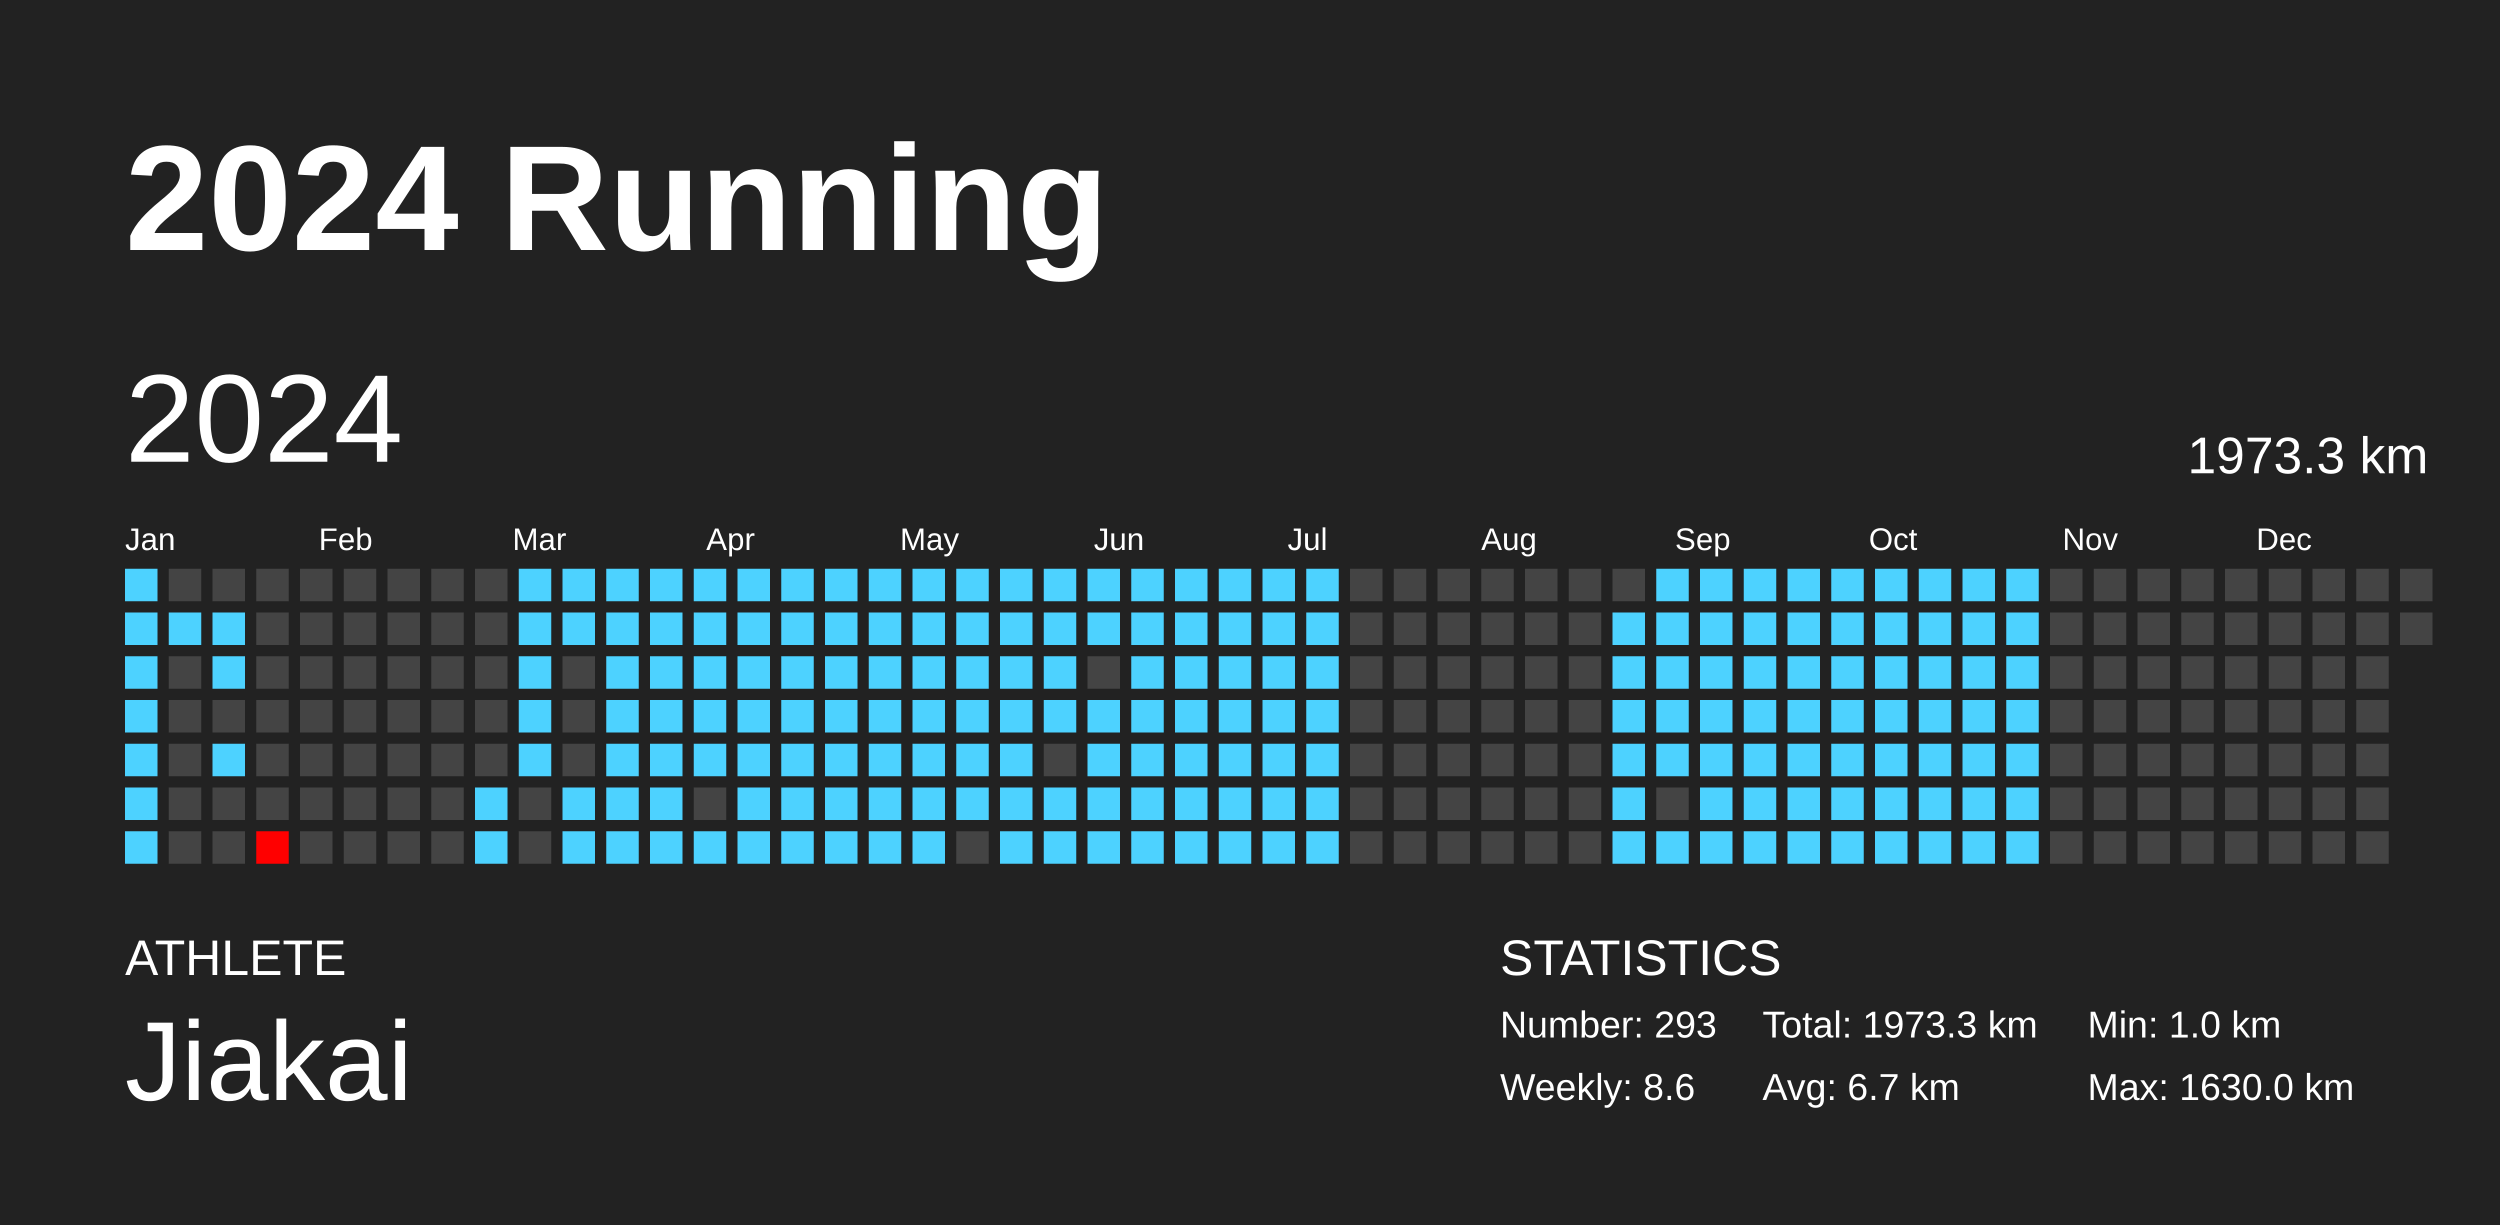
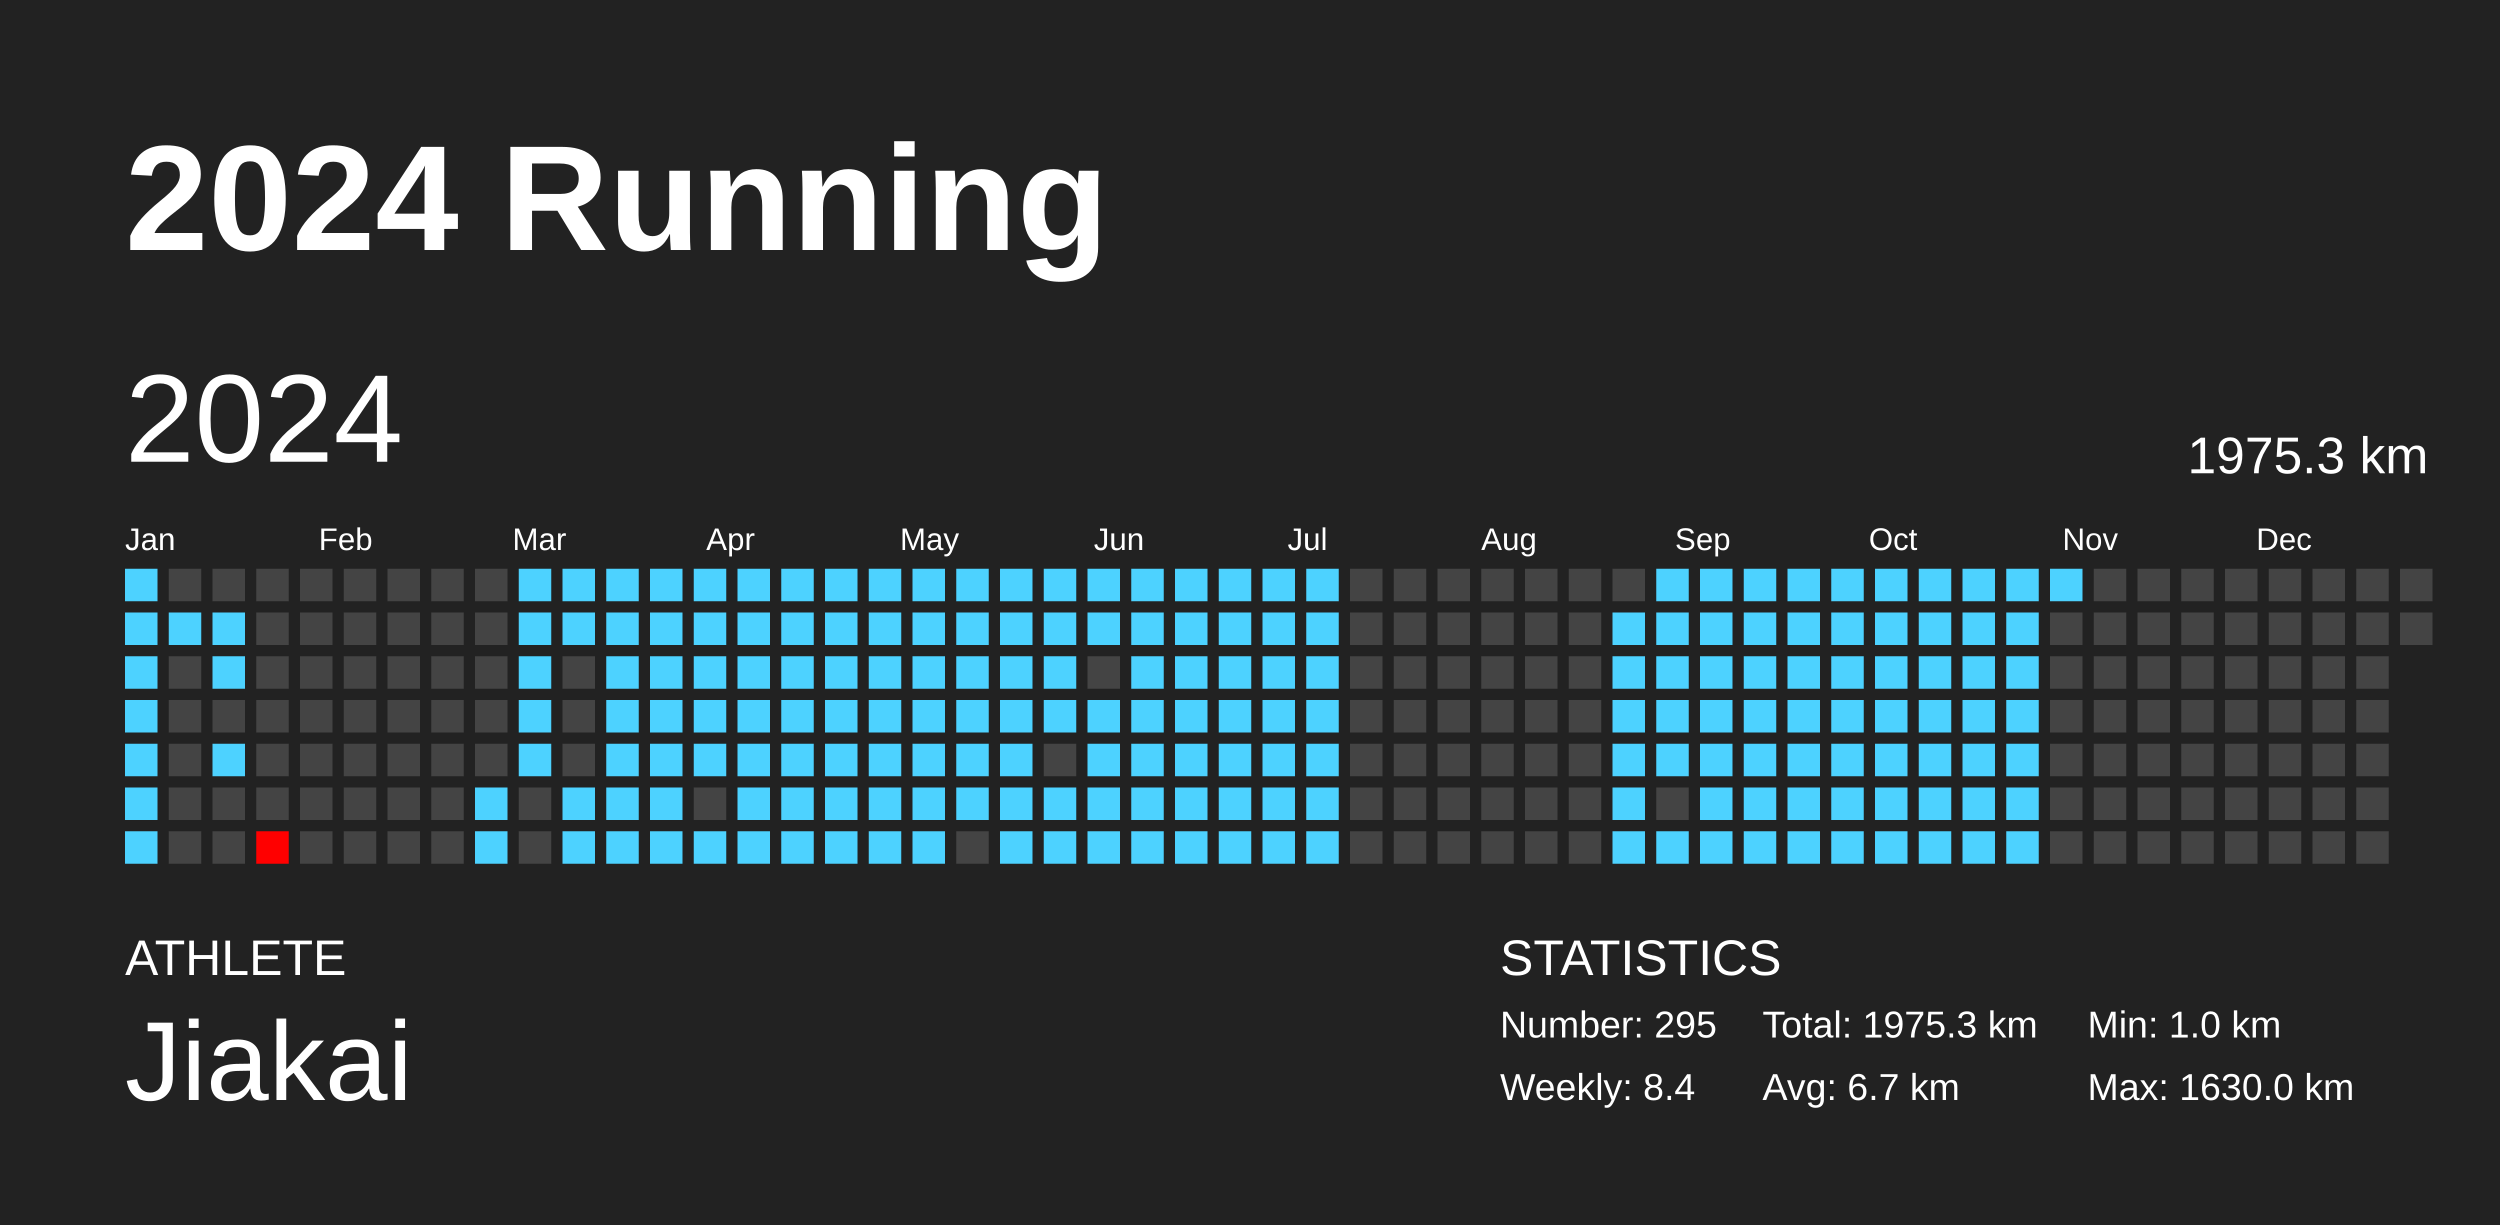
<svg xmlns="http://www.w3.org/2000/svg" baseProfile="full" height="98mm" version="1.1" viewBox="0,0,200,98" width="200mm">
  <defs />
  <rect fill="#222222" height="98" width="200" x="0" y="0" />
  <text fill="#FFFFFF" style="font-size:12px; font-family:Arial; font-weight:bold;" x="10" y="20">2024 Running</text>
  <text fill="#FFFFFF" style="font-size:4px; font-family:Arial" x="10" y="78">ATHLETE</text>
  <text fill="#FFFFFF" style="font-size:9px; font-family:Arial" x="10" y="88">Jiakai</text>
  <text fill="#FFFFFF" style="font-size:4px; font-family:Arial" x="120" y="78">STATISTICS</text>
-   <text fill="#FFFFFF" style="font-size:3px; font-family:Arial" x="120" y="83">Number: 293</text>
-   <text fill="#FFFFFF" style="font-size:3px; font-family:Arial" x="120" y="88">Weekly: 8.6</text>
-   <text fill="#FFFFFF" style="font-size:3px; font-family:Arial" x="141" y="83">Total: 1973.3 km</text>
+   <text fill="#FFFFFF" style="font-size:3px; font-family:Arial" x="120" y="83">Number: 295</text>
+   <text fill="#FFFFFF" style="font-size:3px; font-family:Arial" x="120" y="88">Weekly: 8.4</text>
+   <text fill="#FFFFFF" style="font-size:3px; font-family:Arial" x="141" y="83">Total: 1975.3 km</text>
  <text fill="#FFFFFF" style="font-size:3px; font-family:Arial" x="141" y="88">Avg: 6.7 km</text>
  <text fill="#FFFFFF" style="font-size:3px; font-family:Arial" x="167" y="83">Min: 1.0 km</text>
  <text fill="#FFFFFF" style="font-size:3px; font-family:Arial" x="167" y="88">Max: 1630.0 km</text>
  <text dominant-baseline="hanging" fill="#FFFFFF" style="font-size:10.0px; font-family:Arial;" x="10" y="30">2024</text>
-   <text dominant-baseline="hanging" fill="#FFFFFF" style="font-size:4.125px; font-family:Arial;" x="175" y="35">1973.3 km</text>
+   <text dominant-baseline="hanging" fill="#FFFFFF" style="font-size:4.125px; font-family:Arial;" x="175" y="35">1975.3 km</text>
  <text fill="#FFFFFF" style="font-size:2.5px; font-family:Arial" x="10.0" y="44">Jan</text>
  <text fill="#FFFFFF" style="font-size:2.5px; font-family:Arial" x="25.5" y="44">Feb</text>
  <text fill="#FFFFFF" style="font-size:2.5px; font-family:Arial" x="41.0" y="44">Mar</text>
  <text fill="#FFFFFF" style="font-size:2.5px; font-family:Arial" x="56.5" y="44">Apr</text>
  <text fill="#FFFFFF" style="font-size:2.5px; font-family:Arial" x="72.0" y="44">May</text>
  <text fill="#FFFFFF" style="font-size:2.5px; font-family:Arial" x="87.5" y="44">Jun</text>
  <text fill="#FFFFFF" style="font-size:2.5px; font-family:Arial" x="103.0" y="44">Jul</text>
  <text fill="#FFFFFF" style="font-size:2.5px; font-family:Arial" x="118.5" y="44">Aug</text>
  <text fill="#FFFFFF" style="font-size:2.5px; font-family:Arial" x="134.0" y="44">Sep</text>
  <text fill="#FFFFFF" style="font-size:2.5px; font-family:Arial" x="149.5" y="44">Oct</text>
  <text fill="#FFFFFF" style="font-size:2.5px; font-family:Arial" x="165.0" y="44">Nov</text>
  <text fill="#FFFFFF" style="font-size:2.5px; font-family:Arial" x="180.5" y="44">Dec</text>
  <rect fill="#4dd2ff" height="2.6" width="2.6" x="10.0" y="45.5" />
  <rect fill="#4dd2ff" height="2.6" width="2.6" x="10.0" y="49.0" />
  <rect fill="#4dd2ff" height="2.6" width="2.6" x="10.0" y="52.5" />
  <rect fill="#4dd2ff" height="2.6" width="2.6" x="10.0" y="56.0" />
  <rect fill="#4dd2ff" height="2.6" width="2.6" x="10.0" y="59.5" />
  <rect fill="#4dd2ff" height="2.6" width="2.6" x="10.0" y="63.0" />
  <rect fill="#4dd2ff" height="2.6" width="2.6" x="10.0" y="66.5" />
  <rect fill="#444444" height="2.6" width="2.6" x="13.5" y="45.5" />
  <rect fill="#4dd2ff" height="2.6" width="2.6" x="13.5" y="49.0" />
  <rect fill="#444444" height="2.6" width="2.6" x="13.5" y="52.5" />
  <rect fill="#444444" height="2.6" width="2.6" x="13.5" y="56.0" />
  <rect fill="#444444" height="2.6" width="2.6" x="13.5" y="59.5" />
  <rect fill="#444444" height="2.6" width="2.6" x="13.5" y="63.0" />
  <rect fill="#444444" height="2.6" width="2.6" x="13.5" y="66.5" />
  <rect fill="#444444" height="2.6" width="2.6" x="17.0" y="45.5" />
  <rect fill="#4dd2ff" height="2.6" width="2.6" x="17.0" y="49.0" />
  <rect fill="#4dd2ff" height="2.6" width="2.6" x="17.0" y="52.5" />
  <rect fill="#444444" height="2.6" width="2.6" x="17.0" y="56.0" />
  <rect fill="#4dd2ff" height="2.6" width="2.6" x="17.0" y="59.5" />
  <rect fill="#444444" height="2.6" width="2.6" x="17.0" y="63.0" />
  <rect fill="#444444" height="2.6" width="2.6" x="17.0" y="66.5" />
  <rect fill="#444444" height="2.6" width="2.6" x="20.5" y="45.5" />
  <rect fill="#444444" height="2.6" width="2.6" x="20.5" y="49.0" />
  <rect fill="#444444" height="2.6" width="2.6" x="20.5" y="52.5" />
  <rect fill="#444444" height="2.6" width="2.6" x="20.5" y="56.0" />
  <rect fill="#444444" height="2.6" width="2.6" x="20.5" y="59.5" />
  <rect fill="#444444" height="2.6" width="2.6" x="20.5" y="63.0" />
  <rect fill="red" height="2.6" width="2.6" x="20.5" y="66.5" />
  <rect fill="#444444" height="2.6" width="2.6" x="24.0" y="45.5" />
  <rect fill="#444444" height="2.6" width="2.6" x="24.0" y="49.0" />
  <rect fill="#444444" height="2.6" width="2.6" x="24.0" y="52.5" />
  <rect fill="#444444" height="2.6" width="2.6" x="24.0" y="56.0" />
  <rect fill="#444444" height="2.6" width="2.6" x="24.0" y="59.5" />
  <rect fill="#444444" height="2.6" width="2.6" x="24.0" y="63.0" />
  <rect fill="#444444" height="2.6" width="2.6" x="24.0" y="66.5" />
  <rect fill="#444444" height="2.6" width="2.6" x="27.5" y="45.5" />
  <rect fill="#444444" height="2.6" width="2.6" x="27.5" y="49.0" />
  <rect fill="#444444" height="2.6" width="2.6" x="27.5" y="52.5" />
  <rect fill="#444444" height="2.6" width="2.6" x="27.5" y="56.0" />
  <rect fill="#444444" height="2.6" width="2.6" x="27.5" y="59.5" />
  <rect fill="#444444" height="2.6" width="2.6" x="27.5" y="63.0" />
  <rect fill="#444444" height="2.6" width="2.6" x="27.5" y="66.5" />
  <rect fill="#444444" height="2.6" width="2.6" x="31.0" y="45.5" />
  <rect fill="#444444" height="2.6" width="2.6" x="31.0" y="49.0" />
  <rect fill="#444444" height="2.6" width="2.6" x="31.0" y="52.5" />
  <rect fill="#444444" height="2.6" width="2.6" x="31.0" y="56.0" />
  <rect fill="#444444" height="2.6" width="2.6" x="31.0" y="59.5" />
  <rect fill="#444444" height="2.6" width="2.6" x="31.0" y="63.0" />
  <rect fill="#444444" height="2.6" width="2.6" x="31.0" y="66.5" />
  <rect fill="#444444" height="2.6" width="2.6" x="34.5" y="45.5" />
  <rect fill="#444444" height="2.6" width="2.6" x="34.5" y="49.0" />
  <rect fill="#444444" height="2.6" width="2.6" x="34.5" y="52.5" />
  <rect fill="#444444" height="2.6" width="2.6" x="34.5" y="56.0" />
  <rect fill="#444444" height="2.6" width="2.6" x="34.5" y="59.5" />
  <rect fill="#444444" height="2.6" width="2.6" x="34.5" y="63.0" />
  <rect fill="#444444" height="2.6" width="2.6" x="34.5" y="66.5" />
  <rect fill="#444444" height="2.6" width="2.6" x="38.0" y="45.5" />
  <rect fill="#444444" height="2.6" width="2.6" x="38.0" y="49.0" />
  <rect fill="#444444" height="2.6" width="2.6" x="38.0" y="52.5" />
  <rect fill="#444444" height="2.6" width="2.6" x="38.0" y="56.0" />
  <rect fill="#444444" height="2.6" width="2.6" x="38.0" y="59.5" />
  <rect fill="#4dd2ff" height="2.6" width="2.6" x="38.0" y="63.0" />
  <rect fill="#4dd2ff" height="2.6" width="2.6" x="38.0" y="66.5" />
  <rect fill="#4dd2ff" height="2.6" width="2.6" x="41.5" y="45.5" />
  <rect fill="#4dd2ff" height="2.6" width="2.6" x="41.5" y="49.0" />
  <rect fill="#4dd2ff" height="2.6" width="2.6" x="41.5" y="52.5" />
  <rect fill="#4dd2ff" height="2.6" width="2.6" x="41.5" y="56.0" />
  <rect fill="#4dd2ff" height="2.6" width="2.6" x="41.5" y="59.5" />
  <rect fill="#444444" height="2.6" width="2.6" x="41.5" y="63.0" />
  <rect fill="#444444" height="2.6" width="2.6" x="41.5" y="66.5" />
  <rect fill="#4dd2ff" height="2.6" width="2.6" x="45.0" y="45.5" />
  <rect fill="#4dd2ff" height="2.6" width="2.6" x="45.0" y="49.0" />
  <rect fill="#444444" height="2.6" width="2.6" x="45.0" y="52.5" />
  <rect fill="#444444" height="2.6" width="2.6" x="45.0" y="56.0" />
  <rect fill="#444444" height="2.6" width="2.6" x="45.0" y="59.5" />
  <rect fill="#4dd2ff" height="2.6" width="2.6" x="45.0" y="63.0" />
  <rect fill="#4dd2ff" height="2.6" width="2.6" x="45.0" y="66.5" />
  <rect fill="#4dd2ff" height="2.6" width="2.6" x="48.5" y="45.5" />
  <rect fill="#4dd2ff" height="2.6" width="2.6" x="48.5" y="49.0" />
  <rect fill="#4dd2ff" height="2.6" width="2.6" x="48.5" y="52.5" />
  <rect fill="#4dd2ff" height="2.6" width="2.6" x="48.5" y="56.0" />
  <rect fill="#4dd2ff" height="2.6" width="2.6" x="48.5" y="59.5" />
  <rect fill="#4dd2ff" height="2.6" width="2.6" x="48.5" y="63.0" />
  <rect fill="#4dd2ff" height="2.6" width="2.6" x="48.5" y="66.5" />
  <rect fill="#4dd2ff" height="2.6" width="2.6" x="52.0" y="45.5" />
  <rect fill="#4dd2ff" height="2.6" width="2.6" x="52.0" y="49.0" />
  <rect fill="#4dd2ff" height="2.6" width="2.6" x="52.0" y="52.5" />
  <rect fill="#4dd2ff" height="2.6" width="2.6" x="52.0" y="56.0" />
  <rect fill="#4dd2ff" height="2.6" width="2.6" x="52.0" y="59.5" />
  <rect fill="#4dd2ff" height="2.6" width="2.6" x="52.0" y="63.0" />
  <rect fill="#4dd2ff" height="2.6" width="2.6" x="52.0" y="66.5" />
  <rect fill="#4dd2ff" height="2.6" width="2.6" x="55.5" y="45.5" />
  <rect fill="#4dd2ff" height="2.6" width="2.6" x="55.5" y="49.0" />
  <rect fill="#4dd2ff" height="2.6" width="2.6" x="55.5" y="52.5" />
  <rect fill="#4dd2ff" height="2.6" width="2.6" x="55.5" y="56.0" />
  <rect fill="#4dd2ff" height="2.6" width="2.6" x="55.5" y="59.5" />
  <rect fill="#444444" height="2.6" width="2.6" x="55.5" y="63.0" />
  <rect fill="#4dd2ff" height="2.6" width="2.6" x="55.5" y="66.5" />
  <rect fill="#4dd2ff" height="2.6" width="2.6" x="59.0" y="45.5" />
  <rect fill="#4dd2ff" height="2.6" width="2.6" x="59.0" y="49.0" />
  <rect fill="#4dd2ff" height="2.6" width="2.6" x="59.0" y="52.5" />
  <rect fill="#4dd2ff" height="2.6" width="2.6" x="59.0" y="56.0" />
  <rect fill="#4dd2ff" height="2.6" width="2.6" x="59.0" y="59.5" />
  <rect fill="#4dd2ff" height="2.6" width="2.6" x="59.0" y="63.0" />
  <rect fill="#4dd2ff" height="2.6" width="2.6" x="59.0" y="66.5" />
  <rect fill="#4dd2ff" height="2.6" width="2.6" x="62.5" y="45.5" />
  <rect fill="#4dd2ff" height="2.6" width="2.6" x="62.5" y="49.0" />
  <rect fill="#4dd2ff" height="2.6" width="2.6" x="62.5" y="52.5" />
  <rect fill="#4dd2ff" height="2.6" width="2.6" x="62.5" y="56.0" />
  <rect fill="#4dd2ff" height="2.6" width="2.6" x="62.5" y="59.5" />
  <rect fill="#4dd2ff" height="2.6" width="2.6" x="62.5" y="63.0" />
  <rect fill="#4dd2ff" height="2.6" width="2.6" x="62.5" y="66.5" />
  <rect fill="#4dd2ff" height="2.6" width="2.6" x="66.0" y="45.5" />
  <rect fill="#4dd2ff" height="2.6" width="2.6" x="66.0" y="49.0" />
  <rect fill="#4dd2ff" height="2.6" width="2.6" x="66.0" y="52.5" />
  <rect fill="#4dd2ff" height="2.6" width="2.6" x="66.0" y="56.0" />
  <rect fill="#4dd2ff" height="2.6" width="2.6" x="66.0" y="59.5" />
  <rect fill="#4dd2ff" height="2.6" width="2.6" x="66.0" y="63.0" />
  <rect fill="#4dd2ff" height="2.6" width="2.6" x="66.0" y="66.5" />
  <rect fill="#4dd2ff" height="2.6" width="2.6" x="69.5" y="45.5" />
  <rect fill="#4dd2ff" height="2.6" width="2.6" x="69.5" y="49.0" />
  <rect fill="#4dd2ff" height="2.6" width="2.6" x="69.5" y="52.5" />
  <rect fill="#4dd2ff" height="2.6" width="2.6" x="69.5" y="56.0" />
  <rect fill="#4dd2ff" height="2.6" width="2.6" x="69.5" y="59.5" />
  <rect fill="#4dd2ff" height="2.6" width="2.6" x="69.5" y="63.0" />
  <rect fill="#4dd2ff" height="2.6" width="2.6" x="69.5" y="66.5" />
  <rect fill="#4dd2ff" height="2.6" width="2.6" x="73.0" y="45.5" />
  <rect fill="#4dd2ff" height="2.6" width="2.6" x="73.0" y="49.0" />
  <rect fill="#4dd2ff" height="2.6" width="2.6" x="73.0" y="52.5" />
  <rect fill="#4dd2ff" height="2.6" width="2.6" x="73.0" y="56.0" />
  <rect fill="#4dd2ff" height="2.6" width="2.6" x="73.0" y="59.5" />
  <rect fill="#4dd2ff" height="2.6" width="2.6" x="73.0" y="63.0" />
  <rect fill="#4dd2ff" height="2.6" width="2.6" x="73.0" y="66.5" />
  <rect fill="#4dd2ff" height="2.6" width="2.6" x="76.5" y="45.5" />
  <rect fill="#4dd2ff" height="2.6" width="2.6" x="76.5" y="49.0" />
  <rect fill="#4dd2ff" height="2.6" width="2.6" x="76.5" y="52.5" />
  <rect fill="#4dd2ff" height="2.6" width="2.6" x="76.5" y="56.0" />
  <rect fill="#4dd2ff" height="2.6" width="2.6" x="76.5" y="59.5" />
  <rect fill="#4dd2ff" height="2.6" width="2.6" x="76.5" y="63.0" />
  <rect fill="#444444" height="2.6" width="2.6" x="76.5" y="66.5" />
  <rect fill="#4dd2ff" height="2.6" width="2.6" x="80.0" y="45.5" />
  <rect fill="#4dd2ff" height="2.6" width="2.6" x="80.0" y="49.0" />
  <rect fill="#4dd2ff" height="2.6" width="2.6" x="80.0" y="52.5" />
  <rect fill="#4dd2ff" height="2.6" width="2.6" x="80.0" y="56.0" />
  <rect fill="#4dd2ff" height="2.6" width="2.6" x="80.0" y="59.5" />
  <rect fill="#4dd2ff" height="2.6" width="2.6" x="80.0" y="63.0" />
  <rect fill="#4dd2ff" height="2.6" width="2.6" x="80.0" y="66.5" />
  <rect fill="#4dd2ff" height="2.6" width="2.6" x="83.5" y="45.5" />
  <rect fill="#4dd2ff" height="2.6" width="2.6" x="83.5" y="49.0" />
  <rect fill="#4dd2ff" height="2.6" width="2.6" x="83.5" y="52.5" />
  <rect fill="#4dd2ff" height="2.6" width="2.6" x="83.5" y="56.0" />
  <rect fill="#444444" height="2.6" width="2.6" x="83.5" y="59.5" />
  <rect fill="#4dd2ff" height="2.6" width="2.6" x="83.5" y="63.0" />
  <rect fill="#4dd2ff" height="2.6" width="2.6" x="83.5" y="66.5" />
  <rect fill="#4dd2ff" height="2.6" width="2.6" x="87.0" y="45.5" />
  <rect fill="#4dd2ff" height="2.6" width="2.6" x="87.0" y="49.0" />
  <rect fill="#444444" height="2.6" width="2.6" x="87.0" y="52.5" />
  <rect fill="#4dd2ff" height="2.6" width="2.6" x="87.0" y="56.0" />
  <rect fill="#4dd2ff" height="2.6" width="2.6" x="87.0" y="59.5" />
  <rect fill="#4dd2ff" height="2.6" width="2.6" x="87.0" y="63.0" />
  <rect fill="#4dd2ff" height="2.6" width="2.6" x="87.0" y="66.5" />
  <rect fill="#4dd2ff" height="2.6" width="2.6" x="90.5" y="45.5" />
  <rect fill="#4dd2ff" height="2.6" width="2.6" x="90.5" y="49.0" />
  <rect fill="#4dd2ff" height="2.6" width="2.6" x="90.5" y="52.5" />
  <rect fill="#4dd2ff" height="2.6" width="2.6" x="90.5" y="56.0" />
  <rect fill="#4dd2ff" height="2.6" width="2.6" x="90.5" y="59.5" />
  <rect fill="#4dd2ff" height="2.6" width="2.6" x="90.5" y="63.0" />
  <rect fill="#4dd2ff" height="2.6" width="2.6" x="90.5" y="66.5" />
  <rect fill="#4dd2ff" height="2.6" width="2.6" x="94.0" y="45.5" />
  <rect fill="#4dd2ff" height="2.6" width="2.6" x="94.0" y="49.0" />
  <rect fill="#4dd2ff" height="2.6" width="2.6" x="94.0" y="52.5" />
  <rect fill="#4dd2ff" height="2.6" width="2.6" x="94.0" y="56.0" />
  <rect fill="#4dd2ff" height="2.6" width="2.6" x="94.0" y="59.5" />
  <rect fill="#4dd2ff" height="2.6" width="2.6" x="94.0" y="63.0" />
  <rect fill="#4dd2ff" height="2.6" width="2.6" x="94.0" y="66.5" />
  <rect fill="#4dd2ff" height="2.6" width="2.6" x="97.5" y="45.5" />
  <rect fill="#4dd2ff" height="2.6" width="2.6" x="97.5" y="49.0" />
  <rect fill="#4dd2ff" height="2.6" width="2.6" x="97.5" y="52.5" />
  <rect fill="#4dd2ff" height="2.6" width="2.6" x="97.5" y="56.0" />
  <rect fill="#4dd2ff" height="2.6" width="2.6" x="97.5" y="59.5" />
  <rect fill="#4dd2ff" height="2.6" width="2.6" x="97.5" y="63.0" />
  <rect fill="#4dd2ff" height="2.6" width="2.6" x="97.5" y="66.5" />
  <rect fill="#4dd2ff" height="2.6" width="2.6" x="101.0" y="45.5" />
  <rect fill="#4dd2ff" height="2.6" width="2.6" x="101.0" y="49.0" />
  <rect fill="#4dd2ff" height="2.6" width="2.6" x="101.0" y="52.5" />
  <rect fill="#4dd2ff" height="2.6" width="2.6" x="101.0" y="56.0" />
  <rect fill="#4dd2ff" height="2.6" width="2.6" x="101.0" y="59.5" />
  <rect fill="#4dd2ff" height="2.6" width="2.6" x="101.0" y="63.0" />
  <rect fill="#4dd2ff" height="2.6" width="2.6" x="101.0" y="66.5" />
  <rect fill="#4dd2ff" height="2.6" width="2.6" x="104.5" y="45.5" />
  <rect fill="#4dd2ff" height="2.6" width="2.6" x="104.5" y="49.0" />
  <rect fill="#4dd2ff" height="2.6" width="2.6" x="104.5" y="52.5" />
  <rect fill="#4dd2ff" height="2.6" width="2.6" x="104.5" y="56.0" />
  <rect fill="#4dd2ff" height="2.6" width="2.6" x="104.5" y="59.5" />
  <rect fill="#4dd2ff" height="2.6" width="2.6" x="104.5" y="63.0" />
  <rect fill="#4dd2ff" height="2.6" width="2.6" x="104.5" y="66.5" />
  <rect fill="#444444" height="2.6" width="2.6" x="108.0" y="45.5" />
  <rect fill="#444444" height="2.6" width="2.6" x="108.0" y="49.0" />
  <rect fill="#444444" height="2.6" width="2.6" x="108.0" y="52.5" />
  <rect fill="#444444" height="2.6" width="2.6" x="108.0" y="56.0" />
  <rect fill="#444444" height="2.6" width="2.6" x="108.0" y="59.5" />
  <rect fill="#444444" height="2.6" width="2.6" x="108.0" y="63.0" />
  <rect fill="#444444" height="2.6" width="2.6" x="108.0" y="66.5" />
  <rect fill="#444444" height="2.6" width="2.6" x="111.5" y="45.5" />
  <rect fill="#444444" height="2.6" width="2.6" x="111.5" y="49.0" />
  <rect fill="#444444" height="2.6" width="2.6" x="111.5" y="52.5" />
  <rect fill="#444444" height="2.6" width="2.6" x="111.5" y="56.0" />
  <rect fill="#444444" height="2.6" width="2.6" x="111.5" y="59.5" />
  <rect fill="#444444" height="2.6" width="2.6" x="111.5" y="63.0" />
  <rect fill="#444444" height="2.6" width="2.6" x="111.5" y="66.5" />
  <rect fill="#444444" height="2.6" width="2.6" x="115.0" y="45.5" />
  <rect fill="#444444" height="2.6" width="2.6" x="115.0" y="49.0" />
  <rect fill="#444444" height="2.6" width="2.6" x="115.0" y="52.5" />
  <rect fill="#444444" height="2.6" width="2.6" x="115.0" y="56.0" />
  <rect fill="#444444" height="2.6" width="2.6" x="115.0" y="59.5" />
  <rect fill="#444444" height="2.6" width="2.6" x="115.0" y="63.0" />
  <rect fill="#444444" height="2.6" width="2.6" x="115.0" y="66.5" />
  <rect fill="#444444" height="2.6" width="2.6" x="118.5" y="45.5" />
  <rect fill="#444444" height="2.6" width="2.6" x="118.5" y="49.0" />
  <rect fill="#444444" height="2.6" width="2.6" x="118.5" y="52.5" />
  <rect fill="#444444" height="2.6" width="2.6" x="118.5" y="56.0" />
  <rect fill="#444444" height="2.6" width="2.6" x="118.5" y="59.5" />
  <rect fill="#444444" height="2.6" width="2.6" x="118.5" y="63.0" />
  <rect fill="#444444" height="2.6" width="2.6" x="118.5" y="66.5" />
  <rect fill="#444444" height="2.6" width="2.6" x="122.0" y="45.5" />
  <rect fill="#444444" height="2.6" width="2.6" x="122.0" y="49.0" />
  <rect fill="#444444" height="2.6" width="2.6" x="122.0" y="52.5" />
  <rect fill="#444444" height="2.6" width="2.6" x="122.0" y="56.0" />
  <rect fill="#444444" height="2.6" width="2.6" x="122.0" y="59.5" />
  <rect fill="#444444" height="2.6" width="2.6" x="122.0" y="63.0" />
  <rect fill="#444444" height="2.6" width="2.6" x="122.0" y="66.5" />
  <rect fill="#444444" height="2.6" width="2.6" x="125.5" y="45.5" />
  <rect fill="#444444" height="2.6" width="2.6" x="125.5" y="49.0" />
  <rect fill="#444444" height="2.6" width="2.6" x="125.5" y="52.5" />
  <rect fill="#444444" height="2.6" width="2.6" x="125.5" y="56.0" />
  <rect fill="#444444" height="2.6" width="2.6" x="125.5" y="59.5" />
  <rect fill="#444444" height="2.6" width="2.6" x="125.5" y="63.0" />
  <rect fill="#444444" height="2.6" width="2.6" x="125.5" y="66.5" />
  <rect fill="#444444" height="2.6" width="2.6" x="129.0" y="45.5" />
  <rect fill="#4dd2ff" height="2.6" width="2.6" x="129.0" y="49.0" />
  <rect fill="#4dd2ff" height="2.6" width="2.6" x="129.0" y="52.5" />
  <rect fill="#4dd2ff" height="2.6" width="2.6" x="129.0" y="56.0" />
  <rect fill="#4dd2ff" height="2.6" width="2.6" x="129.0" y="59.5" />
  <rect fill="#4dd2ff" height="2.6" width="2.6" x="129.0" y="63.0" />
  <rect fill="#4dd2ff" height="2.6" width="2.6" x="129.0" y="66.5" />
  <rect fill="#4dd2ff" height="2.6" width="2.6" x="132.5" y="45.5" />
  <rect fill="#4dd2ff" height="2.6" width="2.6" x="132.5" y="49.0" />
  <rect fill="#4dd2ff" height="2.6" width="2.6" x="132.5" y="52.5" />
  <rect fill="#4dd2ff" height="2.6" width="2.6" x="132.5" y="56.0" />
  <rect fill="#4dd2ff" height="2.6" width="2.6" x="132.5" y="59.5" />
  <rect fill="#444444" height="2.6" width="2.6" x="132.5" y="63.0" />
  <rect fill="#4dd2ff" height="2.6" width="2.6" x="132.5" y="66.5" />
  <rect fill="#4dd2ff" height="2.6" width="2.6" x="136.0" y="45.5" />
  <rect fill="#4dd2ff" height="2.6" width="2.6" x="136.0" y="49.0" />
  <rect fill="#4dd2ff" height="2.6" width="2.6" x="136.0" y="52.5" />
  <rect fill="#4dd2ff" height="2.6" width="2.6" x="136.0" y="56.0" />
  <rect fill="#4dd2ff" height="2.6" width="2.6" x="136.0" y="59.5" />
  <rect fill="#4dd2ff" height="2.6" width="2.6" x="136.0" y="63.0" />
  <rect fill="#4dd2ff" height="2.6" width="2.6" x="136.0" y="66.5" />
  <rect fill="#4dd2ff" height="2.6" width="2.6" x="139.5" y="45.5" />
  <rect fill="#4dd2ff" height="2.6" width="2.6" x="139.5" y="49.0" />
  <rect fill="#4dd2ff" height="2.6" width="2.6" x="139.5" y="52.5" />
  <rect fill="#4dd2ff" height="2.6" width="2.6" x="139.5" y="56.0" />
  <rect fill="#4dd2ff" height="2.6" width="2.6" x="139.5" y="59.5" />
  <rect fill="#4dd2ff" height="2.6" width="2.6" x="139.5" y="63.0" />
  <rect fill="#4dd2ff" height="2.6" width="2.6" x="139.5" y="66.5" />
  <rect fill="#4dd2ff" height="2.6" width="2.6" x="143.0" y="45.5" />
  <rect fill="#4dd2ff" height="2.6" width="2.6" x="143.0" y="49.0" />
  <rect fill="#4dd2ff" height="2.6" width="2.6" x="143.0" y="52.5" />
  <rect fill="#4dd2ff" height="2.6" width="2.6" x="143.0" y="56.0" />
  <rect fill="#4dd2ff" height="2.6" width="2.6" x="143.0" y="59.5" />
  <rect fill="#4dd2ff" height="2.6" width="2.6" x="143.0" y="63.0" />
  <rect fill="#4dd2ff" height="2.6" width="2.6" x="143.0" y="66.5" />
  <rect fill="#4dd2ff" height="2.6" width="2.6" x="146.5" y="45.5" />
  <rect fill="#4dd2ff" height="2.6" width="2.6" x="146.5" y="49.0" />
  <rect fill="#4dd2ff" height="2.6" width="2.6" x="146.5" y="52.5" />
  <rect fill="#4dd2ff" height="2.6" width="2.6" x="146.5" y="56.0" />
  <rect fill="#4dd2ff" height="2.6" width="2.6" x="146.5" y="59.5" />
  <rect fill="#4dd2ff" height="2.6" width="2.6" x="146.5" y="63.0" />
  <rect fill="#4dd2ff" height="2.6" width="2.6" x="146.5" y="66.5" />
  <rect fill="#4dd2ff" height="2.6" width="2.6" x="150.0" y="45.5" />
  <rect fill="#4dd2ff" height="2.6" width="2.6" x="150.0" y="49.0" />
  <rect fill="#4dd2ff" height="2.6" width="2.6" x="150.0" y="52.5" />
  <rect fill="#4dd2ff" height="2.6" width="2.6" x="150.0" y="56.0" />
  <rect fill="#4dd2ff" height="2.6" width="2.6" x="150.0" y="59.5" />
  <rect fill="#4dd2ff" height="2.6" width="2.6" x="150.0" y="63.0" />
  <rect fill="#4dd2ff" height="2.6" width="2.6" x="150.0" y="66.5" />
  <rect fill="#4dd2ff" height="2.6" width="2.6" x="153.5" y="45.5" />
  <rect fill="#4dd2ff" height="2.6" width="2.6" x="153.5" y="49.0" />
  <rect fill="#4dd2ff" height="2.6" width="2.6" x="153.5" y="52.5" />
  <rect fill="#4dd2ff" height="2.6" width="2.6" x="153.5" y="56.0" />
  <rect fill="#4dd2ff" height="2.6" width="2.6" x="153.5" y="59.5" />
  <rect fill="#4dd2ff" height="2.6" width="2.6" x="153.5" y="63.0" />
  <rect fill="#4dd2ff" height="2.6" width="2.6" x="153.5" y="66.5" />
  <rect fill="#4dd2ff" height="2.6" width="2.6" x="157.0" y="45.5" />
  <rect fill="#4dd2ff" height="2.6" width="2.6" x="157.0" y="49.0" />
  <rect fill="#4dd2ff" height="2.6" width="2.6" x="157.0" y="52.5" />
  <rect fill="#4dd2ff" height="2.6" width="2.6" x="157.0" y="56.0" />
  <rect fill="#4dd2ff" height="2.6" width="2.6" x="157.0" y="59.5" />
  <rect fill="#4dd2ff" height="2.6" width="2.6" x="157.0" y="63.0" />
  <rect fill="#4dd2ff" height="2.6" width="2.6" x="157.0" y="66.5" />
  <rect fill="#4dd2ff" height="2.6" width="2.6" x="160.5" y="45.5" />
  <rect fill="#4dd2ff" height="2.6" width="2.6" x="160.5" y="49.0" />
  <rect fill="#4dd2ff" height="2.6" width="2.6" x="160.5" y="52.5" />
  <rect fill="#4dd2ff" height="2.6" width="2.6" x="160.5" y="56.0" />
  <rect fill="#4dd2ff" height="2.6" width="2.6" x="160.5" y="59.5" />
  <rect fill="#4dd2ff" height="2.6" width="2.6" x="160.5" y="63.0" />
  <rect fill="#4dd2ff" height="2.6" width="2.6" x="160.5" y="66.5" />
-   <rect fill="#444444" height="2.6" width="2.6" x="164.0" y="45.5" />
+   <rect fill="#4dd2ff" height="2.6" width="2.6" x="164.0" y="45.5" />
  <rect fill="#444444" height="2.6" width="2.6" x="164.0" y="49.0" />
  <rect fill="#444444" height="2.6" width="2.6" x="164.0" y="52.5" />
  <rect fill="#444444" height="2.6" width="2.6" x="164.0" y="56.0" />
  <rect fill="#444444" height="2.6" width="2.6" x="164.0" y="59.5" />
  <rect fill="#444444" height="2.6" width="2.6" x="164.0" y="63.0" />
  <rect fill="#444444" height="2.6" width="2.6" x="164.0" y="66.5" />
  <rect fill="#444444" height="2.6" width="2.6" x="167.5" y="45.5" />
  <rect fill="#444444" height="2.6" width="2.6" x="167.5" y="49.0" />
  <rect fill="#444444" height="2.6" width="2.6" x="167.5" y="52.5" />
  <rect fill="#444444" height="2.6" width="2.6" x="167.5" y="56.0" />
  <rect fill="#444444" height="2.6" width="2.6" x="167.5" y="59.5" />
  <rect fill="#444444" height="2.6" width="2.6" x="167.5" y="63.0" />
  <rect fill="#444444" height="2.6" width="2.6" x="167.5" y="66.5" />
  <rect fill="#444444" height="2.6" width="2.6" x="171.0" y="45.5" />
  <rect fill="#444444" height="2.6" width="2.6" x="171.0" y="49.0" />
  <rect fill="#444444" height="2.6" width="2.6" x="171.0" y="52.5" />
  <rect fill="#444444" height="2.6" width="2.6" x="171.0" y="56.0" />
  <rect fill="#444444" height="2.6" width="2.6" x="171.0" y="59.5" />
  <rect fill="#444444" height="2.6" width="2.6" x="171.0" y="63.0" />
  <rect fill="#444444" height="2.6" width="2.6" x="171.0" y="66.5" />
  <rect fill="#444444" height="2.6" width="2.6" x="174.5" y="45.5" />
  <rect fill="#444444" height="2.6" width="2.6" x="174.5" y="49.0" />
  <rect fill="#444444" height="2.6" width="2.6" x="174.5" y="52.5" />
  <rect fill="#444444" height="2.6" width="2.6" x="174.5" y="56.0" />
  <rect fill="#444444" height="2.6" width="2.6" x="174.5" y="59.5" />
  <rect fill="#444444" height="2.6" width="2.6" x="174.5" y="63.0" />
  <rect fill="#444444" height="2.6" width="2.6" x="174.5" y="66.5" />
  <rect fill="#444444" height="2.6" width="2.6" x="178.0" y="45.5" />
  <rect fill="#444444" height="2.6" width="2.6" x="178.0" y="49.0" />
  <rect fill="#444444" height="2.6" width="2.6" x="178.0" y="52.5" />
  <rect fill="#444444" height="2.6" width="2.6" x="178.0" y="56.0" />
  <rect fill="#444444" height="2.6" width="2.6" x="178.0" y="59.5" />
  <rect fill="#444444" height="2.6" width="2.6" x="178.0" y="63.0" />
  <rect fill="#444444" height="2.6" width="2.6" x="178.0" y="66.5" />
  <rect fill="#444444" height="2.6" width="2.6" x="181.5" y="45.5" />
  <rect fill="#444444" height="2.6" width="2.6" x="181.5" y="49.0" />
  <rect fill="#444444" height="2.6" width="2.6" x="181.5" y="52.5" />
  <rect fill="#444444" height="2.6" width="2.6" x="181.5" y="56.0" />
  <rect fill="#444444" height="2.6" width="2.6" x="181.5" y="59.5" />
  <rect fill="#444444" height="2.6" width="2.6" x="181.5" y="63.0" />
  <rect fill="#444444" height="2.6" width="2.6" x="181.5" y="66.5" />
  <rect fill="#444444" height="2.6" width="2.6" x="185.0" y="45.5" />
  <rect fill="#444444" height="2.6" width="2.6" x="185.0" y="49.0" />
  <rect fill="#444444" height="2.6" width="2.6" x="185.0" y="52.5" />
  <rect fill="#444444" height="2.6" width="2.6" x="185.0" y="56.0" />
  <rect fill="#444444" height="2.6" width="2.6" x="185.0" y="59.5" />
  <rect fill="#444444" height="2.6" width="2.6" x="185.0" y="63.0" />
  <rect fill="#444444" height="2.6" width="2.6" x="185.0" y="66.5" />
  <rect fill="#444444" height="2.6" width="2.6" x="188.5" y="45.5" />
  <rect fill="#444444" height="2.6" width="2.6" x="188.5" y="49.0" />
  <rect fill="#444444" height="2.6" width="2.6" x="188.5" y="52.5" />
  <rect fill="#444444" height="2.6" width="2.6" x="188.5" y="56.0" />
  <rect fill="#444444" height="2.6" width="2.6" x="188.5" y="59.5" />
  <rect fill="#444444" height="2.6" width="2.6" x="188.5" y="63.0" />
  <rect fill="#444444" height="2.6" width="2.6" x="188.5" y="66.5" />
  <rect fill="#444444" height="2.6" width="2.6" x="192.0" y="45.5" />
  <rect fill="#444444" height="2.6" width="2.6" x="192.0" y="49.0" />
</svg>
